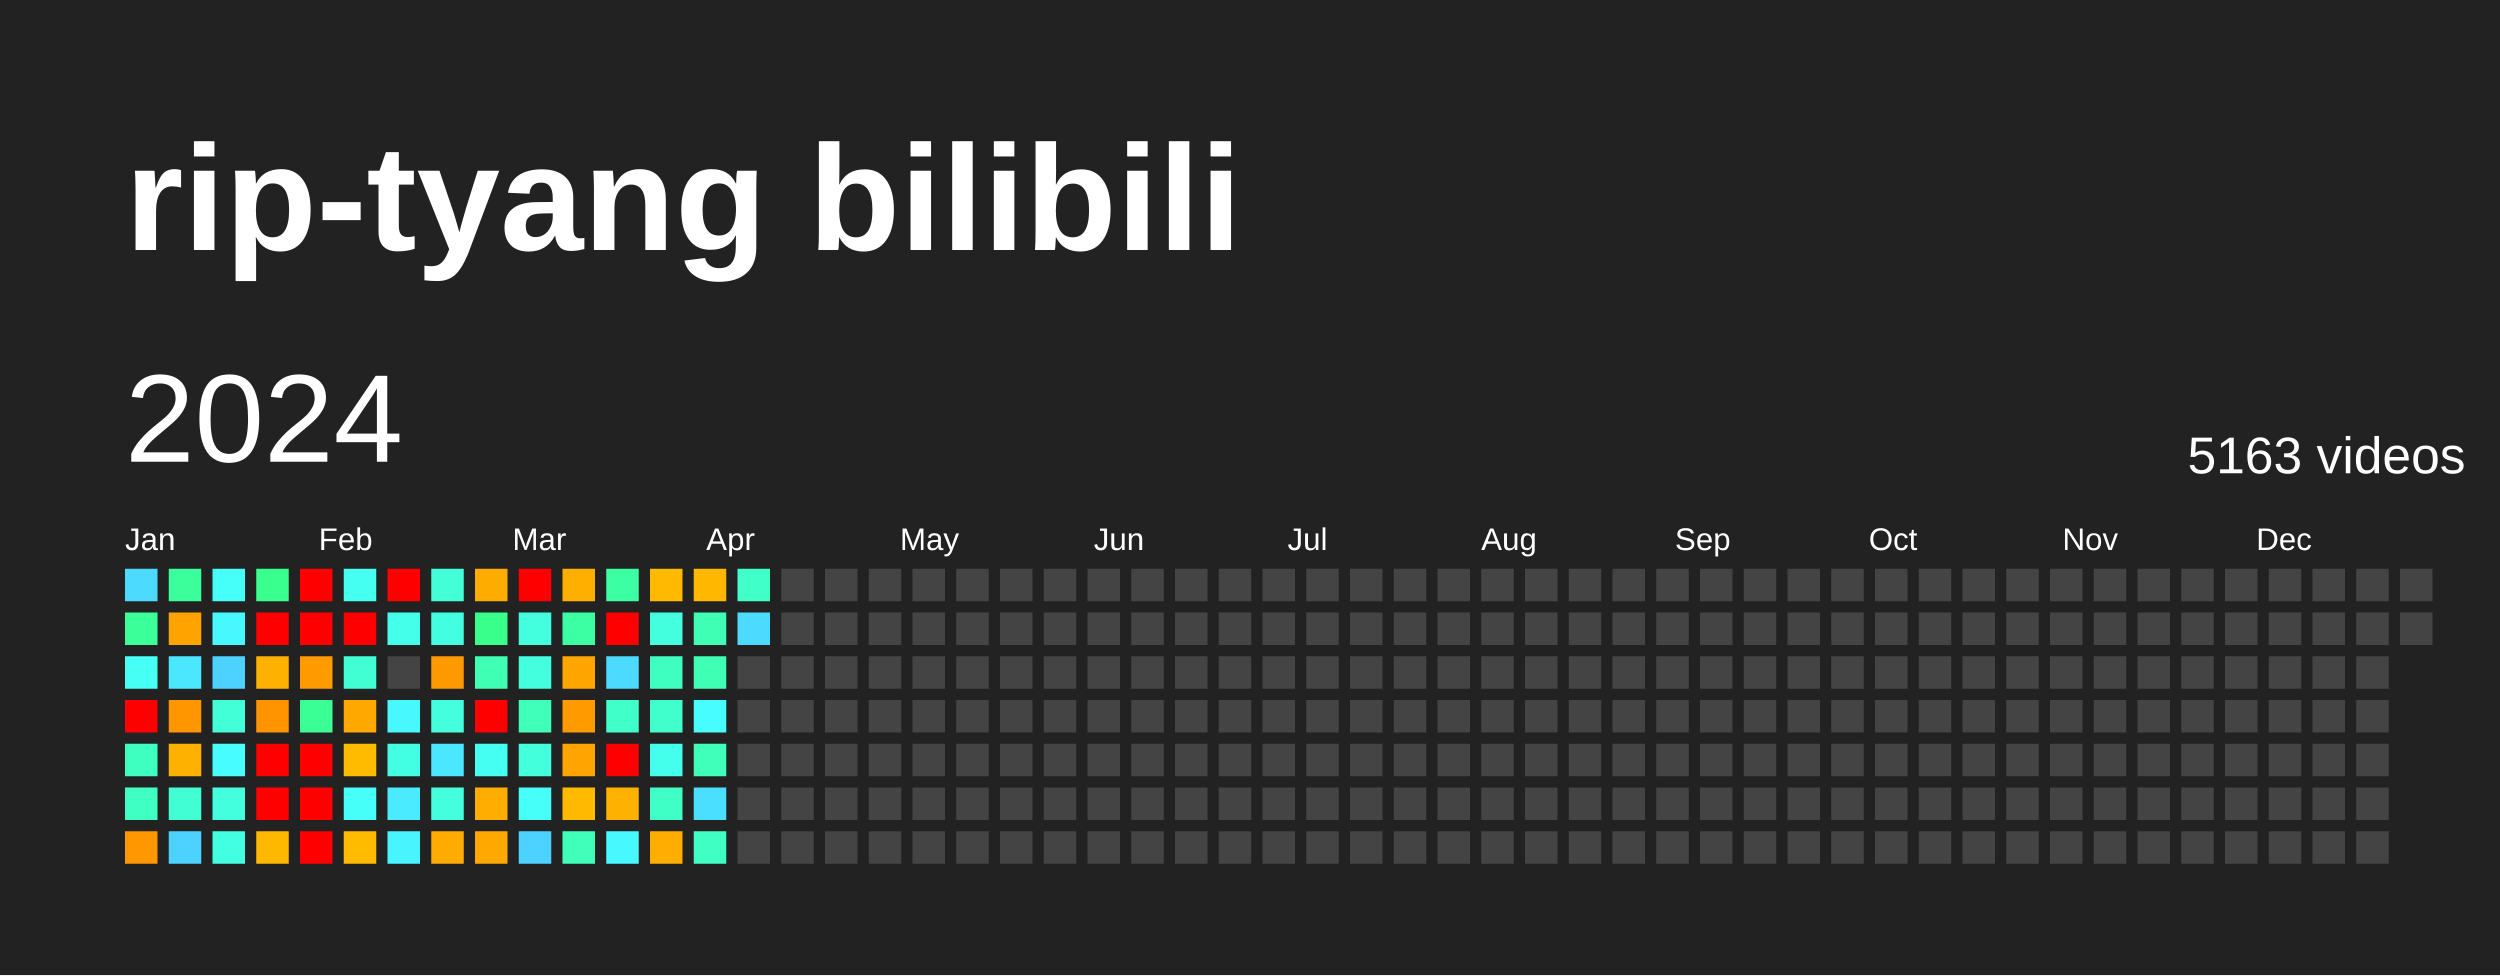
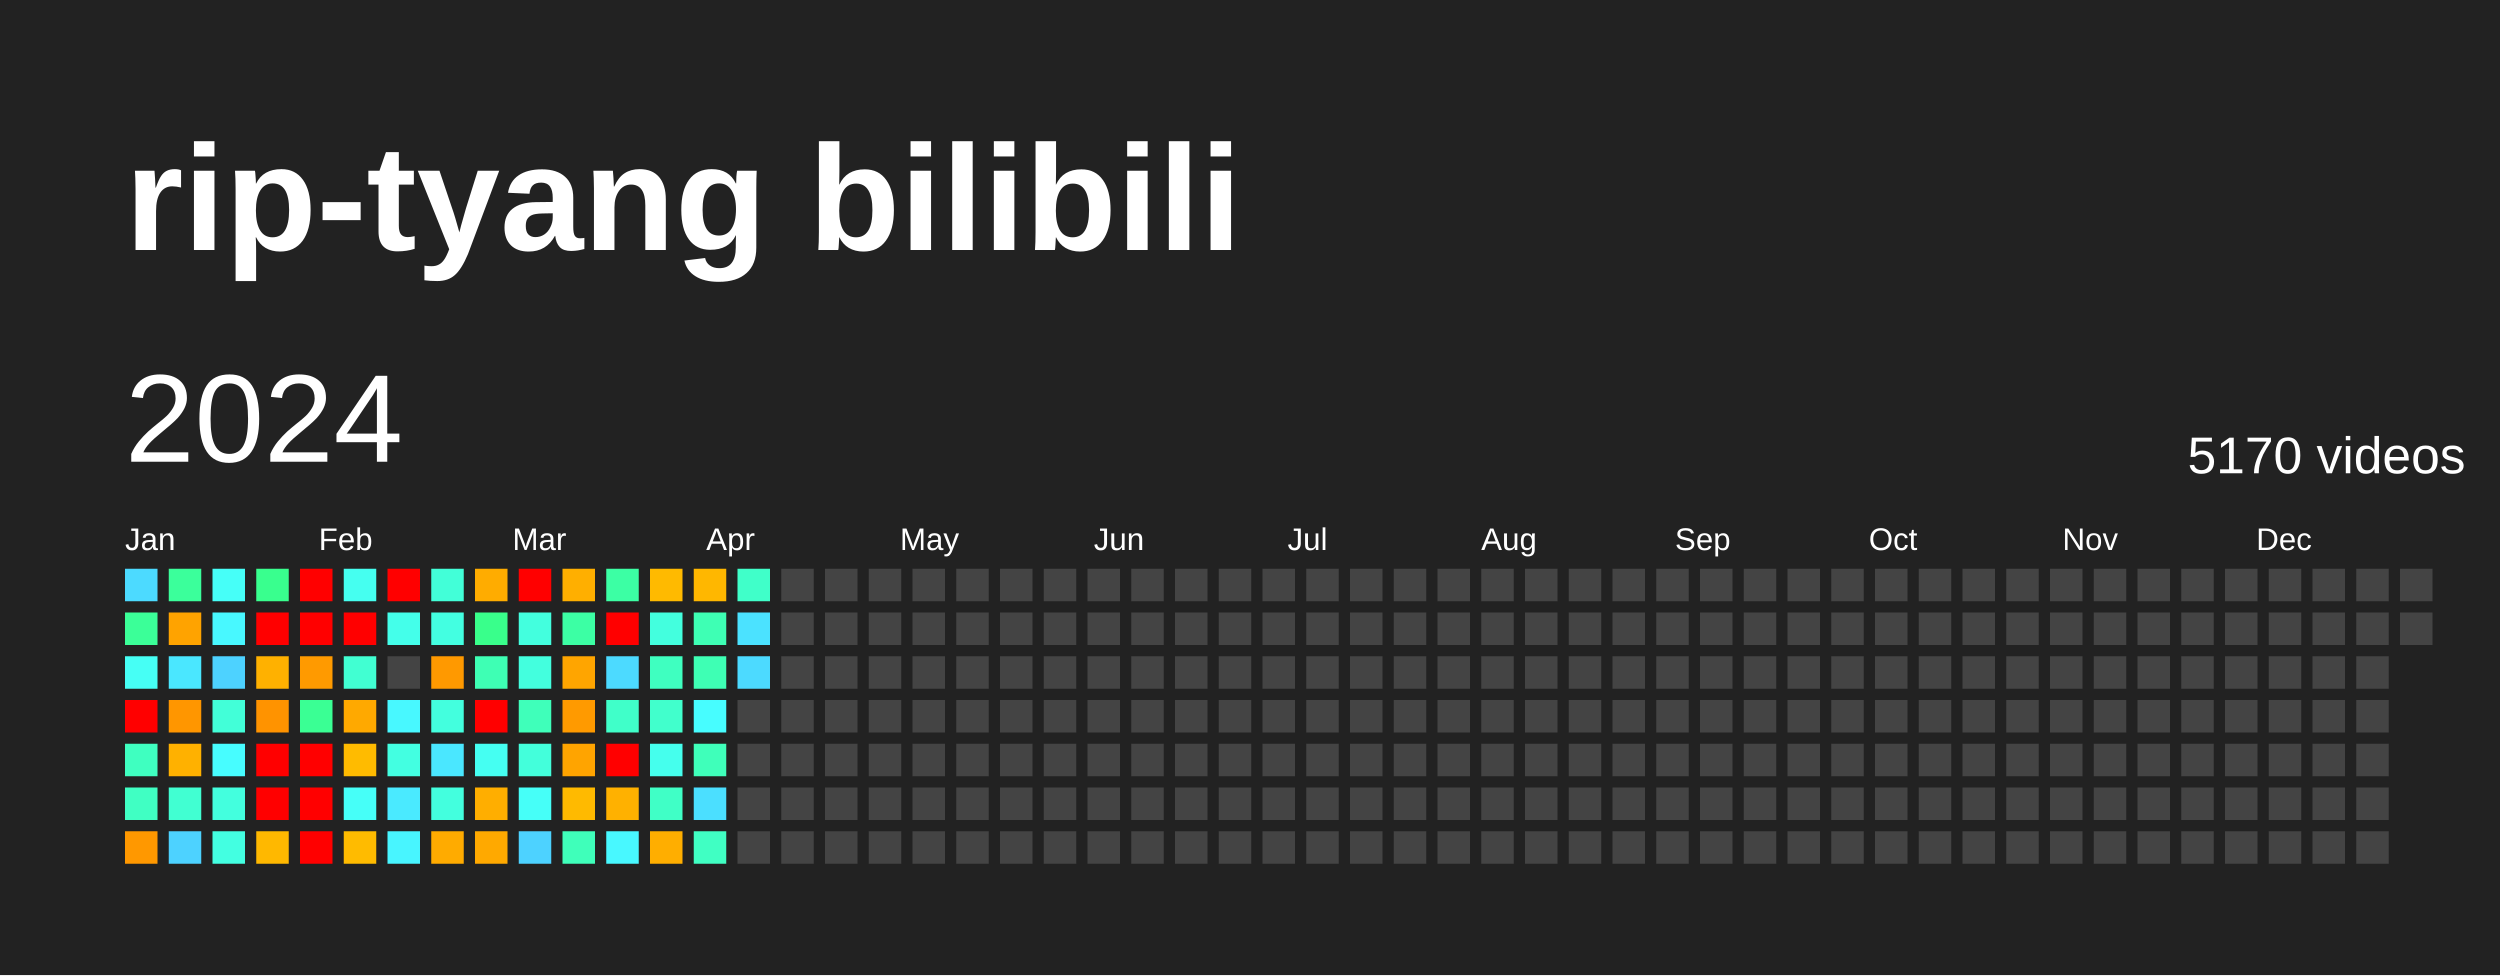
<svg xmlns="http://www.w3.org/2000/svg" baseProfile="full" height="78mm" version="1.1" viewBox="0,0,200,78" width="200mm">
  <defs />
  <rect fill="#222222" height="78" width="200" x="0" y="0" />
  <text fill="#FFFFFF" style="font-size:12px; font-family:Arial; font-weight:bold;" x="10" y="20">rip-tyang bilibili</text>
  <text dominant-baseline="hanging" fill="#FFFFFF" style="font-size:10.0px; font-family:Arial;" x="10" y="30">2024</text>
-   <text dominant-baseline="hanging" fill="#FFFFFF" style="font-size:4.125px; font-family:Arial;" x="175" y="35">5163 videos</text>
+   <text dominant-baseline="hanging" fill="#FFFFFF" style="font-size:4.125px; font-family:Arial;" x="175" y="35">5170 videos</text>
  <text fill="#FFFFFF" style="font-size:2.5px; font-family:Arial" x="10.0" y="44">Jan</text>
  <text fill="#FFFFFF" style="font-size:2.5px; font-family:Arial" x="25.5" y="44">Feb</text>
  <text fill="#FFFFFF" style="font-size:2.5px; font-family:Arial" x="41.0" y="44">Mar</text>
  <text fill="#FFFFFF" style="font-size:2.5px; font-family:Arial" x="56.5" y="44">Apr</text>
  <text fill="#FFFFFF" style="font-size:2.5px; font-family:Arial" x="72.0" y="44">May</text>
  <text fill="#FFFFFF" style="font-size:2.5px; font-family:Arial" x="87.5" y="44">Jun</text>
  <text fill="#FFFFFF" style="font-size:2.5px; font-family:Arial" x="103.0" y="44">Jul</text>
  <text fill="#FFFFFF" style="font-size:2.5px; font-family:Arial" x="118.5" y="44">Aug</text>
  <text fill="#FFFFFF" style="font-size:2.5px; font-family:Arial" x="134.0" y="44">Sep</text>
  <text fill="#FFFFFF" style="font-size:2.5px; font-family:Arial" x="149.5" y="44">Oct</text>
  <text fill="#FFFFFF" style="font-size:2.5px; font-family:Arial" x="165.0" y="44">Nov</text>
  <text fill="#FFFFFF" style="font-size:2.5px; font-family:Arial" x="180.5" y="44">Dec</text>
  <rect fill="#4cdaff" height="2.6" width="2.6" x="10.0" y="45.5" />
  <rect fill="#3bff98" height="2.6" width="2.6" x="10.0" y="49.0" />
  <rect fill="#46fff5" height="2.6" width="2.6" x="10.0" y="52.5" />
  <rect fill="red" height="2.6" width="2.6" x="10.0" y="56.0" />
  <rect fill="#3fffc0" height="2.6" width="2.6" x="10.0" y="59.5" />
  <rect fill="#40ffc3" height="2.6" width="2.6" x="10.0" y="63.0" />
  <rect fill="#ff9800" height="2.6" width="2.6" x="10.0" y="66.5" />
  <rect fill="#3bff9b" height="2.6" width="2.6" x="13.5" y="45.5" />
  <rect fill="#ffa300" height="2.6" width="2.6" x="13.5" y="49.0" />
  <rect fill="#4ae7ff" height="2.6" width="2.6" x="13.5" y="52.5" />
  <rect fill="#ff9600" height="2.6" width="2.6" x="13.5" y="56.0" />
  <rect fill="#ffb100" height="2.6" width="2.6" x="13.5" y="59.5" />
  <rect fill="#41ffd2" height="2.6" width="2.6" x="13.5" y="63.0" />
  <rect fill="#4dd2ff" height="2.6" width="2.6" x="13.5" y="66.5" />
  <rect fill="#46fff8" height="2.6" width="2.6" x="17.0" y="45.5" />
  <rect fill="#48f8ff" height="2.6" width="2.6" x="17.0" y="49.0" />
  <rect fill="#4dd2ff" height="2.6" width="2.6" x="17.0" y="52.5" />
  <rect fill="#42ffd8" height="2.6" width="2.6" x="17.0" y="56.0" />
  <rect fill="#47fdff" height="2.6" width="2.6" x="17.0" y="59.5" />
  <rect fill="#43ffde" height="2.6" width="2.6" x="17.0" y="63.0" />
  <rect fill="#43ffe1" height="2.6" width="2.6" x="17.0" y="66.5" />
  <rect fill="#39ff8e" height="2.6" width="2.6" x="20.5" y="45.5" />
  <rect fill="red" height="2.6" width="2.6" x="20.5" y="49.0" />
  <rect fill="#ffb100" height="2.6" width="2.6" x="20.5" y="52.5" />
  <rect fill="#ff9300" height="2.6" width="2.6" x="20.5" y="56.0" />
  <rect fill="red" height="2.6" width="2.6" x="20.5" y="59.5" />
  <rect fill="red" height="2.6" width="2.6" x="20.5" y="63.0" />
  <rect fill="#ffb800" height="2.6" width="2.6" x="20.5" y="66.5" />
  <rect fill="red" height="2.6" width="2.6" x="24.0" y="45.5" />
  <rect fill="red" height="2.6" width="2.6" x="24.0" y="49.0" />
  <rect fill="#ff9a00" height="2.6" width="2.6" x="24.0" y="52.5" />
  <rect fill="#3aff94" height="2.6" width="2.6" x="24.0" y="56.0" />
  <rect fill="red" height="2.6" width="2.6" x="24.0" y="59.5" />
  <rect fill="red" height="2.6" width="2.6" x="24.0" y="63.0" />
  <rect fill="red" height="2.6" width="2.6" x="24.0" y="66.5" />
  <rect fill="#45fff0" height="2.6" width="2.6" x="27.5" y="45.5" />
  <rect fill="red" height="2.6" width="2.6" x="27.5" y="49.0" />
  <rect fill="#41ffd2" height="2.6" width="2.6" x="27.5" y="52.5" />
  <rect fill="#ffa900" height="2.6" width="2.6" x="27.5" y="56.0" />
  <rect fill="#ffbb00" height="2.6" width="2.6" x="27.5" y="59.5" />
  <rect fill="#46fff8" height="2.6" width="2.6" x="27.5" y="63.0" />
  <rect fill="#ffbb00" height="2.6" width="2.6" x="27.5" y="66.5" />
  <rect fill="red" height="2.6" width="2.6" x="31.0" y="45.5" />
  <rect fill="#44ffea" height="2.6" width="2.6" x="31.0" y="49.0" />
  <rect fill="#444444" height="2.6" width="2.6" x="31.0" y="52.5" />
  <rect fill="#48f8ff" height="2.6" width="2.6" x="31.0" y="56.0" />
  <rect fill="#43ffe1" height="2.6" width="2.6" x="31.0" y="59.5" />
  <rect fill="#4aeaff" height="2.6" width="2.6" x="31.0" y="63.0" />
  <rect fill="#48f5ff" height="2.6" width="2.6" x="31.0" y="66.5" />
  <rect fill="#42ffd8" height="2.6" width="2.6" x="34.5" y="45.5" />
  <rect fill="#43ffe1" height="2.6" width="2.6" x="34.5" y="49.0" />
  <rect fill="#ff9900" height="2.6" width="2.6" x="34.5" y="52.5" />
  <rect fill="#43ffde" height="2.6" width="2.6" x="34.5" y="56.0" />
  <rect fill="#4ae7ff" height="2.6" width="2.6" x="34.5" y="59.5" />
  <rect fill="#43ffde" height="2.6" width="2.6" x="34.5" y="63.0" />
  <rect fill="#ffab00" height="2.6" width="2.6" x="34.5" y="66.5" />
  <rect fill="#ffac00" height="2.6" width="2.6" x="38.0" y="45.5" />
  <rect fill="#39ff8b" height="2.6" width="2.6" x="38.0" y="49.0" />
  <rect fill="#3effb4" height="2.6" width="2.6" x="38.0" y="52.5" />
  <rect fill="red" height="2.6" width="2.6" x="38.0" y="56.0" />
  <rect fill="#45fff2" height="2.6" width="2.6" x="38.0" y="59.5" />
  <rect fill="#ffae00" height="2.6" width="2.6" x="38.0" y="63.0" />
  <rect fill="#ffa900" height="2.6" width="2.6" x="38.0" y="66.5" />
  <rect fill="red" height="2.6" width="2.6" x="41.5" y="45.5" />
  <rect fill="#43ffde" height="2.6" width="2.6" x="41.5" y="49.0" />
  <rect fill="#43ffde" height="2.6" width="2.6" x="41.5" y="52.5" />
  <rect fill="#3fffba" height="2.6" width="2.6" x="41.5" y="56.0" />
  <rect fill="#43ffdb" height="2.6" width="2.6" x="41.5" y="59.5" />
  <rect fill="#46fff8" height="2.6" width="2.6" x="41.5" y="63.0" />
  <rect fill="#4dd2ff" height="2.6" width="2.6" x="41.5" y="66.5" />
  <rect fill="#ffaf00" height="2.6" width="2.6" x="45.0" y="45.5" />
  <rect fill="#3cffa4" height="2.6" width="2.6" x="45.0" y="49.0" />
  <rect fill="#ffa500" height="2.6" width="2.6" x="45.0" y="52.5" />
  <rect fill="#ff9a00" height="2.6" width="2.6" x="45.0" y="56.0" />
  <rect fill="#ffa400" height="2.6" width="2.6" x="45.0" y="59.5" />
  <rect fill="#ffba00" height="2.6" width="2.6" x="45.0" y="63.0" />
  <rect fill="#3fffba" height="2.6" width="2.6" x="45.0" y="66.5" />
  <rect fill="#3cffa4" height="2.6" width="2.6" x="48.5" y="45.5" />
  <rect fill="red" height="2.6" width="2.6" x="48.5" y="49.0" />
  <rect fill="#4cdaff" height="2.6" width="2.6" x="48.5" y="52.5" />
  <rect fill="#40ffc9" height="2.6" width="2.6" x="48.5" y="56.0" />
  <rect fill="red" height="2.6" width="2.6" x="48.5" y="59.5" />
  <rect fill="#ffb100" height="2.6" width="2.6" x="48.5" y="63.0" />
  <rect fill="#48f8ff" height="2.6" width="2.6" x="48.5" y="66.5" />
  <rect fill="#ffba00" height="2.6" width="2.6" x="52.0" y="45.5" />
  <rect fill="#43ffde" height="2.6" width="2.6" x="52.0" y="49.0" />
  <rect fill="#3fffc0" height="2.6" width="2.6" x="52.0" y="52.5" />
  <rect fill="#41ffcc" height="2.6" width="2.6" x="52.0" y="56.0" />
  <rect fill="#45ffed" height="2.6" width="2.6" x="52.0" y="59.5" />
  <rect fill="#40ffc6" height="2.6" width="2.6" x="52.0" y="63.0" />
  <rect fill="#ffae00" height="2.6" width="2.6" x="52.0" y="66.5" />
  <rect fill="#ffb700" height="2.6" width="2.6" x="55.5" y="45.5" />
  <rect fill="#3effb4" height="2.6" width="2.6" x="55.5" y="49.0" />
  <rect fill="#3effb4" height="2.6" width="2.6" x="55.5" y="52.5" />
  <rect fill="#47fdff" height="2.6" width="2.6" x="55.5" y="56.0" />
  <rect fill="#3fffba" height="2.6" width="2.6" x="55.5" y="59.5" />
  <rect fill="#4bdfff" height="2.6" width="2.6" x="55.5" y="63.0" />
  <rect fill="#40ffc3" height="2.6" width="2.6" x="55.5" y="66.5" />
  <rect fill="#40ffc9" height="2.6" width="2.6" x="59.0" y="45.5" />
-   <rect fill="#4cdaff" height="2.6" width="2.6" x="59.0" y="49.0" />
-   <rect fill="#444444" height="2.6" width="2.6" x="59.0" y="52.5" />
+   <rect fill="#4be2ff" height="2.6" width="2.6" x="59.0" y="49.0" />
+   <rect fill="#4cdaff" height="2.6" width="2.6" x="59.0" y="52.5" />
  <rect fill="#444444" height="2.6" width="2.6" x="59.0" y="56.0" />
  <rect fill="#444444" height="2.6" width="2.6" x="59.0" y="59.5" />
  <rect fill="#444444" height="2.6" width="2.6" x="59.0" y="63.0" />
  <rect fill="#444444" height="2.6" width="2.6" x="59.0" y="66.5" />
  <rect fill="#444444" height="2.6" width="2.6" x="62.5" y="45.5" />
  <rect fill="#444444" height="2.6" width="2.6" x="62.5" y="49.0" />
  <rect fill="#444444" height="2.6" width="2.6" x="62.5" y="52.5" />
  <rect fill="#444444" height="2.6" width="2.6" x="62.5" y="56.0" />
  <rect fill="#444444" height="2.6" width="2.6" x="62.5" y="59.5" />
  <rect fill="#444444" height="2.6" width="2.6" x="62.5" y="63.0" />
  <rect fill="#444444" height="2.6" width="2.6" x="62.5" y="66.5" />
  <rect fill="#444444" height="2.6" width="2.6" x="66.0" y="45.5" />
  <rect fill="#444444" height="2.6" width="2.6" x="66.0" y="49.0" />
  <rect fill="#444444" height="2.6" width="2.6" x="66.0" y="52.5" />
  <rect fill="#444444" height="2.6" width="2.6" x="66.0" y="56.0" />
  <rect fill="#444444" height="2.6" width="2.6" x="66.0" y="59.5" />
  <rect fill="#444444" height="2.6" width="2.6" x="66.0" y="63.0" />
  <rect fill="#444444" height="2.6" width="2.6" x="66.0" y="66.5" />
  <rect fill="#444444" height="2.6" width="2.6" x="69.5" y="45.5" />
  <rect fill="#444444" height="2.6" width="2.6" x="69.5" y="49.0" />
  <rect fill="#444444" height="2.6" width="2.6" x="69.5" y="52.5" />
  <rect fill="#444444" height="2.6" width="2.6" x="69.5" y="56.0" />
  <rect fill="#444444" height="2.6" width="2.6" x="69.5" y="59.5" />
  <rect fill="#444444" height="2.6" width="2.6" x="69.5" y="63.0" />
  <rect fill="#444444" height="2.6" width="2.6" x="69.5" y="66.5" />
  <rect fill="#444444" height="2.6" width="2.6" x="73.0" y="45.5" />
  <rect fill="#444444" height="2.6" width="2.6" x="73.0" y="49.0" />
  <rect fill="#444444" height="2.6" width="2.6" x="73.0" y="52.5" />
  <rect fill="#444444" height="2.6" width="2.6" x="73.0" y="56.0" />
  <rect fill="#444444" height="2.6" width="2.6" x="73.0" y="59.5" />
  <rect fill="#444444" height="2.6" width="2.6" x="73.0" y="63.0" />
  <rect fill="#444444" height="2.6" width="2.6" x="73.0" y="66.5" />
  <rect fill="#444444" height="2.6" width="2.6" x="76.5" y="45.5" />
  <rect fill="#444444" height="2.6" width="2.6" x="76.5" y="49.0" />
  <rect fill="#444444" height="2.6" width="2.6" x="76.5" y="52.5" />
  <rect fill="#444444" height="2.6" width="2.6" x="76.5" y="56.0" />
  <rect fill="#444444" height="2.6" width="2.6" x="76.5" y="59.5" />
  <rect fill="#444444" height="2.6" width="2.6" x="76.5" y="63.0" />
  <rect fill="#444444" height="2.6" width="2.6" x="76.5" y="66.5" />
  <rect fill="#444444" height="2.6" width="2.6" x="80.0" y="45.5" />
  <rect fill="#444444" height="2.6" width="2.6" x="80.0" y="49.0" />
  <rect fill="#444444" height="2.6" width="2.6" x="80.0" y="52.5" />
  <rect fill="#444444" height="2.6" width="2.6" x="80.0" y="56.0" />
  <rect fill="#444444" height="2.6" width="2.6" x="80.0" y="59.5" />
  <rect fill="#444444" height="2.6" width="2.6" x="80.0" y="63.0" />
  <rect fill="#444444" height="2.6" width="2.6" x="80.0" y="66.5" />
  <rect fill="#444444" height="2.6" width="2.6" x="83.5" y="45.5" />
  <rect fill="#444444" height="2.6" width="2.6" x="83.5" y="49.0" />
  <rect fill="#444444" height="2.6" width="2.6" x="83.5" y="52.5" />
  <rect fill="#444444" height="2.6" width="2.6" x="83.5" y="56.0" />
  <rect fill="#444444" height="2.6" width="2.6" x="83.5" y="59.5" />
  <rect fill="#444444" height="2.6" width="2.6" x="83.5" y="63.0" />
  <rect fill="#444444" height="2.6" width="2.6" x="83.5" y="66.5" />
  <rect fill="#444444" height="2.6" width="2.6" x="87.0" y="45.5" />
  <rect fill="#444444" height="2.6" width="2.6" x="87.0" y="49.0" />
  <rect fill="#444444" height="2.6" width="2.6" x="87.0" y="52.5" />
  <rect fill="#444444" height="2.6" width="2.6" x="87.0" y="56.0" />
  <rect fill="#444444" height="2.6" width="2.6" x="87.0" y="59.5" />
  <rect fill="#444444" height="2.6" width="2.6" x="87.0" y="63.0" />
  <rect fill="#444444" height="2.6" width="2.6" x="87.0" y="66.5" />
  <rect fill="#444444" height="2.6" width="2.6" x="90.5" y="45.5" />
  <rect fill="#444444" height="2.6" width="2.6" x="90.5" y="49.0" />
  <rect fill="#444444" height="2.6" width="2.6" x="90.5" y="52.5" />
  <rect fill="#444444" height="2.6" width="2.6" x="90.5" y="56.0" />
  <rect fill="#444444" height="2.6" width="2.6" x="90.5" y="59.5" />
  <rect fill="#444444" height="2.6" width="2.6" x="90.5" y="63.0" />
  <rect fill="#444444" height="2.6" width="2.6" x="90.5" y="66.5" />
  <rect fill="#444444" height="2.6" width="2.6" x="94.0" y="45.5" />
  <rect fill="#444444" height="2.6" width="2.6" x="94.0" y="49.0" />
  <rect fill="#444444" height="2.6" width="2.6" x="94.0" y="52.5" />
  <rect fill="#444444" height="2.6" width="2.6" x="94.0" y="56.0" />
  <rect fill="#444444" height="2.6" width="2.6" x="94.0" y="59.5" />
  <rect fill="#444444" height="2.6" width="2.6" x="94.0" y="63.0" />
  <rect fill="#444444" height="2.6" width="2.6" x="94.0" y="66.5" />
  <rect fill="#444444" height="2.6" width="2.6" x="97.5" y="45.5" />
  <rect fill="#444444" height="2.6" width="2.6" x="97.5" y="49.0" />
  <rect fill="#444444" height="2.6" width="2.6" x="97.5" y="52.5" />
  <rect fill="#444444" height="2.6" width="2.6" x="97.5" y="56.0" />
  <rect fill="#444444" height="2.6" width="2.6" x="97.5" y="59.5" />
  <rect fill="#444444" height="2.6" width="2.6" x="97.5" y="63.0" />
  <rect fill="#444444" height="2.6" width="2.6" x="97.5" y="66.5" />
  <rect fill="#444444" height="2.6" width="2.6" x="101.0" y="45.5" />
  <rect fill="#444444" height="2.6" width="2.6" x="101.0" y="49.0" />
  <rect fill="#444444" height="2.6" width="2.6" x="101.0" y="52.5" />
  <rect fill="#444444" height="2.6" width="2.6" x="101.0" y="56.0" />
  <rect fill="#444444" height="2.6" width="2.6" x="101.0" y="59.5" />
  <rect fill="#444444" height="2.6" width="2.6" x="101.0" y="63.0" />
  <rect fill="#444444" height="2.6" width="2.6" x="101.0" y="66.5" />
  <rect fill="#444444" height="2.6" width="2.6" x="104.5" y="45.5" />
  <rect fill="#444444" height="2.6" width="2.6" x="104.5" y="49.0" />
  <rect fill="#444444" height="2.6" width="2.6" x="104.5" y="52.5" />
  <rect fill="#444444" height="2.6" width="2.6" x="104.5" y="56.0" />
  <rect fill="#444444" height="2.6" width="2.6" x="104.5" y="59.5" />
  <rect fill="#444444" height="2.6" width="2.6" x="104.5" y="63.0" />
  <rect fill="#444444" height="2.6" width="2.6" x="104.5" y="66.5" />
  <rect fill="#444444" height="2.6" width="2.6" x="108.0" y="45.5" />
  <rect fill="#444444" height="2.6" width="2.6" x="108.0" y="49.0" />
  <rect fill="#444444" height="2.6" width="2.6" x="108.0" y="52.5" />
  <rect fill="#444444" height="2.6" width="2.6" x="108.0" y="56.0" />
  <rect fill="#444444" height="2.6" width="2.6" x="108.0" y="59.5" />
  <rect fill="#444444" height="2.6" width="2.6" x="108.0" y="63.0" />
  <rect fill="#444444" height="2.6" width="2.6" x="108.0" y="66.5" />
  <rect fill="#444444" height="2.6" width="2.6" x="111.5" y="45.5" />
  <rect fill="#444444" height="2.6" width="2.6" x="111.5" y="49.0" />
  <rect fill="#444444" height="2.6" width="2.6" x="111.5" y="52.5" />
  <rect fill="#444444" height="2.6" width="2.6" x="111.5" y="56.0" />
  <rect fill="#444444" height="2.6" width="2.6" x="111.5" y="59.5" />
  <rect fill="#444444" height="2.6" width="2.6" x="111.5" y="63.0" />
  <rect fill="#444444" height="2.6" width="2.6" x="111.5" y="66.5" />
  <rect fill="#444444" height="2.6" width="2.6" x="115.0" y="45.5" />
  <rect fill="#444444" height="2.6" width="2.6" x="115.0" y="49.0" />
  <rect fill="#444444" height="2.6" width="2.6" x="115.0" y="52.5" />
  <rect fill="#444444" height="2.6" width="2.6" x="115.0" y="56.0" />
  <rect fill="#444444" height="2.6" width="2.6" x="115.0" y="59.5" />
  <rect fill="#444444" height="2.6" width="2.6" x="115.0" y="63.0" />
  <rect fill="#444444" height="2.6" width="2.6" x="115.0" y="66.5" />
  <rect fill="#444444" height="2.6" width="2.6" x="118.5" y="45.5" />
  <rect fill="#444444" height="2.6" width="2.6" x="118.5" y="49.0" />
  <rect fill="#444444" height="2.6" width="2.6" x="118.5" y="52.5" />
  <rect fill="#444444" height="2.6" width="2.6" x="118.5" y="56.0" />
  <rect fill="#444444" height="2.6" width="2.6" x="118.5" y="59.5" />
  <rect fill="#444444" height="2.6" width="2.6" x="118.5" y="63.0" />
  <rect fill="#444444" height="2.6" width="2.6" x="118.5" y="66.5" />
  <rect fill="#444444" height="2.6" width="2.6" x="122.0" y="45.5" />
  <rect fill="#444444" height="2.6" width="2.6" x="122.0" y="49.0" />
  <rect fill="#444444" height="2.6" width="2.6" x="122.0" y="52.5" />
  <rect fill="#444444" height="2.6" width="2.6" x="122.0" y="56.0" />
  <rect fill="#444444" height="2.6" width="2.6" x="122.0" y="59.5" />
  <rect fill="#444444" height="2.6" width="2.6" x="122.0" y="63.0" />
  <rect fill="#444444" height="2.6" width="2.6" x="122.0" y="66.5" />
  <rect fill="#444444" height="2.6" width="2.6" x="125.5" y="45.5" />
  <rect fill="#444444" height="2.6" width="2.6" x="125.5" y="49.0" />
  <rect fill="#444444" height="2.6" width="2.6" x="125.5" y="52.5" />
  <rect fill="#444444" height="2.6" width="2.6" x="125.5" y="56.0" />
  <rect fill="#444444" height="2.6" width="2.6" x="125.5" y="59.5" />
  <rect fill="#444444" height="2.6" width="2.6" x="125.5" y="63.0" />
  <rect fill="#444444" height="2.6" width="2.6" x="125.5" y="66.5" />
  <rect fill="#444444" height="2.6" width="2.6" x="129.0" y="45.5" />
  <rect fill="#444444" height="2.6" width="2.6" x="129.0" y="49.0" />
  <rect fill="#444444" height="2.6" width="2.6" x="129.0" y="52.5" />
  <rect fill="#444444" height="2.6" width="2.6" x="129.0" y="56.0" />
  <rect fill="#444444" height="2.6" width="2.6" x="129.0" y="59.5" />
  <rect fill="#444444" height="2.6" width="2.6" x="129.0" y="63.0" />
  <rect fill="#444444" height="2.6" width="2.6" x="129.0" y="66.5" />
  <rect fill="#444444" height="2.6" width="2.6" x="132.5" y="45.5" />
  <rect fill="#444444" height="2.6" width="2.6" x="132.5" y="49.0" />
  <rect fill="#444444" height="2.6" width="2.6" x="132.5" y="52.5" />
  <rect fill="#444444" height="2.6" width="2.6" x="132.5" y="56.0" />
  <rect fill="#444444" height="2.6" width="2.6" x="132.5" y="59.5" />
  <rect fill="#444444" height="2.6" width="2.6" x="132.5" y="63.0" />
  <rect fill="#444444" height="2.6" width="2.6" x="132.5" y="66.5" />
  <rect fill="#444444" height="2.6" width="2.6" x="136.0" y="45.5" />
  <rect fill="#444444" height="2.6" width="2.6" x="136.0" y="49.0" />
  <rect fill="#444444" height="2.6" width="2.6" x="136.0" y="52.5" />
  <rect fill="#444444" height="2.6" width="2.6" x="136.0" y="56.0" />
  <rect fill="#444444" height="2.6" width="2.6" x="136.0" y="59.5" />
  <rect fill="#444444" height="2.6" width="2.6" x="136.0" y="63.0" />
  <rect fill="#444444" height="2.6" width="2.6" x="136.0" y="66.5" />
  <rect fill="#444444" height="2.6" width="2.6" x="139.5" y="45.5" />
  <rect fill="#444444" height="2.6" width="2.6" x="139.5" y="49.0" />
  <rect fill="#444444" height="2.6" width="2.6" x="139.5" y="52.5" />
  <rect fill="#444444" height="2.6" width="2.6" x="139.5" y="56.0" />
  <rect fill="#444444" height="2.6" width="2.6" x="139.5" y="59.5" />
  <rect fill="#444444" height="2.6" width="2.6" x="139.5" y="63.0" />
  <rect fill="#444444" height="2.6" width="2.6" x="139.5" y="66.5" />
  <rect fill="#444444" height="2.6" width="2.6" x="143.0" y="45.5" />
  <rect fill="#444444" height="2.6" width="2.6" x="143.0" y="49.0" />
  <rect fill="#444444" height="2.6" width="2.6" x="143.0" y="52.5" />
  <rect fill="#444444" height="2.6" width="2.6" x="143.0" y="56.0" />
  <rect fill="#444444" height="2.6" width="2.6" x="143.0" y="59.5" />
  <rect fill="#444444" height="2.6" width="2.6" x="143.0" y="63.0" />
  <rect fill="#444444" height="2.6" width="2.6" x="143.0" y="66.5" />
  <rect fill="#444444" height="2.6" width="2.6" x="146.5" y="45.5" />
  <rect fill="#444444" height="2.6" width="2.6" x="146.5" y="49.0" />
  <rect fill="#444444" height="2.6" width="2.6" x="146.5" y="52.5" />
  <rect fill="#444444" height="2.6" width="2.6" x="146.5" y="56.0" />
  <rect fill="#444444" height="2.6" width="2.6" x="146.5" y="59.5" />
  <rect fill="#444444" height="2.6" width="2.6" x="146.5" y="63.0" />
  <rect fill="#444444" height="2.6" width="2.6" x="146.5" y="66.5" />
  <rect fill="#444444" height="2.6" width="2.6" x="150.0" y="45.5" />
  <rect fill="#444444" height="2.6" width="2.6" x="150.0" y="49.0" />
  <rect fill="#444444" height="2.6" width="2.6" x="150.0" y="52.5" />
  <rect fill="#444444" height="2.6" width="2.6" x="150.0" y="56.0" />
  <rect fill="#444444" height="2.6" width="2.6" x="150.0" y="59.5" />
  <rect fill="#444444" height="2.6" width="2.6" x="150.0" y="63.0" />
  <rect fill="#444444" height="2.6" width="2.6" x="150.0" y="66.5" />
  <rect fill="#444444" height="2.6" width="2.6" x="153.5" y="45.5" />
  <rect fill="#444444" height="2.6" width="2.6" x="153.5" y="49.0" />
  <rect fill="#444444" height="2.6" width="2.6" x="153.5" y="52.5" />
  <rect fill="#444444" height="2.6" width="2.6" x="153.5" y="56.0" />
  <rect fill="#444444" height="2.6" width="2.6" x="153.5" y="59.5" />
  <rect fill="#444444" height="2.6" width="2.6" x="153.5" y="63.0" />
  <rect fill="#444444" height="2.6" width="2.6" x="153.5" y="66.5" />
  <rect fill="#444444" height="2.6" width="2.6" x="157.0" y="45.5" />
  <rect fill="#444444" height="2.6" width="2.6" x="157.0" y="49.0" />
  <rect fill="#444444" height="2.6" width="2.6" x="157.0" y="52.5" />
  <rect fill="#444444" height="2.6" width="2.6" x="157.0" y="56.0" />
  <rect fill="#444444" height="2.6" width="2.6" x="157.0" y="59.5" />
  <rect fill="#444444" height="2.6" width="2.6" x="157.0" y="63.0" />
  <rect fill="#444444" height="2.6" width="2.6" x="157.0" y="66.5" />
  <rect fill="#444444" height="2.6" width="2.6" x="160.5" y="45.5" />
  <rect fill="#444444" height="2.6" width="2.6" x="160.5" y="49.0" />
  <rect fill="#444444" height="2.6" width="2.6" x="160.5" y="52.5" />
  <rect fill="#444444" height="2.6" width="2.6" x="160.5" y="56.0" />
  <rect fill="#444444" height="2.6" width="2.6" x="160.5" y="59.5" />
  <rect fill="#444444" height="2.6" width="2.6" x="160.5" y="63.0" />
  <rect fill="#444444" height="2.6" width="2.6" x="160.5" y="66.5" />
  <rect fill="#444444" height="2.6" width="2.6" x="164.0" y="45.5" />
  <rect fill="#444444" height="2.6" width="2.6" x="164.0" y="49.0" />
  <rect fill="#444444" height="2.6" width="2.6" x="164.0" y="52.5" />
  <rect fill="#444444" height="2.6" width="2.6" x="164.0" y="56.0" />
  <rect fill="#444444" height="2.6" width="2.6" x="164.0" y="59.5" />
  <rect fill="#444444" height="2.6" width="2.6" x="164.0" y="63.0" />
  <rect fill="#444444" height="2.6" width="2.6" x="164.0" y="66.5" />
  <rect fill="#444444" height="2.6" width="2.6" x="167.5" y="45.5" />
  <rect fill="#444444" height="2.6" width="2.6" x="167.5" y="49.0" />
  <rect fill="#444444" height="2.6" width="2.6" x="167.5" y="52.5" />
  <rect fill="#444444" height="2.6" width="2.6" x="167.5" y="56.0" />
  <rect fill="#444444" height="2.6" width="2.6" x="167.5" y="59.5" />
  <rect fill="#444444" height="2.6" width="2.6" x="167.5" y="63.0" />
  <rect fill="#444444" height="2.6" width="2.6" x="167.5" y="66.5" />
  <rect fill="#444444" height="2.6" width="2.6" x="171.0" y="45.5" />
  <rect fill="#444444" height="2.6" width="2.6" x="171.0" y="49.0" />
  <rect fill="#444444" height="2.6" width="2.6" x="171.0" y="52.5" />
  <rect fill="#444444" height="2.6" width="2.6" x="171.0" y="56.0" />
  <rect fill="#444444" height="2.6" width="2.6" x="171.0" y="59.5" />
  <rect fill="#444444" height="2.6" width="2.6" x="171.0" y="63.0" />
  <rect fill="#444444" height="2.6" width="2.6" x="171.0" y="66.5" />
  <rect fill="#444444" height="2.6" width="2.6" x="174.5" y="45.5" />
  <rect fill="#444444" height="2.6" width="2.6" x="174.5" y="49.0" />
  <rect fill="#444444" height="2.6" width="2.6" x="174.5" y="52.5" />
  <rect fill="#444444" height="2.6" width="2.6" x="174.5" y="56.0" />
  <rect fill="#444444" height="2.6" width="2.6" x="174.5" y="59.5" />
  <rect fill="#444444" height="2.6" width="2.6" x="174.5" y="63.0" />
  <rect fill="#444444" height="2.6" width="2.6" x="174.5" y="66.5" />
  <rect fill="#444444" height="2.6" width="2.6" x="178.0" y="45.5" />
  <rect fill="#444444" height="2.6" width="2.6" x="178.0" y="49.0" />
  <rect fill="#444444" height="2.6" width="2.6" x="178.0" y="52.5" />
  <rect fill="#444444" height="2.6" width="2.6" x="178.0" y="56.0" />
  <rect fill="#444444" height="2.6" width="2.6" x="178.0" y="59.5" />
  <rect fill="#444444" height="2.6" width="2.6" x="178.0" y="63.0" />
  <rect fill="#444444" height="2.6" width="2.6" x="178.0" y="66.5" />
  <rect fill="#444444" height="2.6" width="2.6" x="181.5" y="45.5" />
  <rect fill="#444444" height="2.6" width="2.6" x="181.5" y="49.0" />
  <rect fill="#444444" height="2.6" width="2.6" x="181.5" y="52.5" />
  <rect fill="#444444" height="2.6" width="2.6" x="181.5" y="56.0" />
  <rect fill="#444444" height="2.6" width="2.6" x="181.5" y="59.5" />
  <rect fill="#444444" height="2.6" width="2.6" x="181.5" y="63.0" />
  <rect fill="#444444" height="2.6" width="2.6" x="181.5" y="66.5" />
  <rect fill="#444444" height="2.6" width="2.6" x="185.0" y="45.5" />
  <rect fill="#444444" height="2.6" width="2.6" x="185.0" y="49.0" />
  <rect fill="#444444" height="2.6" width="2.6" x="185.0" y="52.5" />
  <rect fill="#444444" height="2.6" width="2.6" x="185.0" y="56.0" />
  <rect fill="#444444" height="2.6" width="2.6" x="185.0" y="59.5" />
  <rect fill="#444444" height="2.6" width="2.6" x="185.0" y="63.0" />
  <rect fill="#444444" height="2.6" width="2.6" x="185.0" y="66.5" />
  <rect fill="#444444" height="2.6" width="2.6" x="188.5" y="45.5" />
  <rect fill="#444444" height="2.6" width="2.6" x="188.5" y="49.0" />
  <rect fill="#444444" height="2.6" width="2.6" x="188.5" y="52.5" />
  <rect fill="#444444" height="2.6" width="2.6" x="188.5" y="56.0" />
  <rect fill="#444444" height="2.6" width="2.6" x="188.5" y="59.5" />
  <rect fill="#444444" height="2.6" width="2.6" x="188.5" y="63.0" />
  <rect fill="#444444" height="2.6" width="2.6" x="188.5" y="66.5" />
  <rect fill="#444444" height="2.6" width="2.6" x="192.0" y="45.5" />
  <rect fill="#444444" height="2.6" width="2.6" x="192.0" y="49.0" />
</svg>
